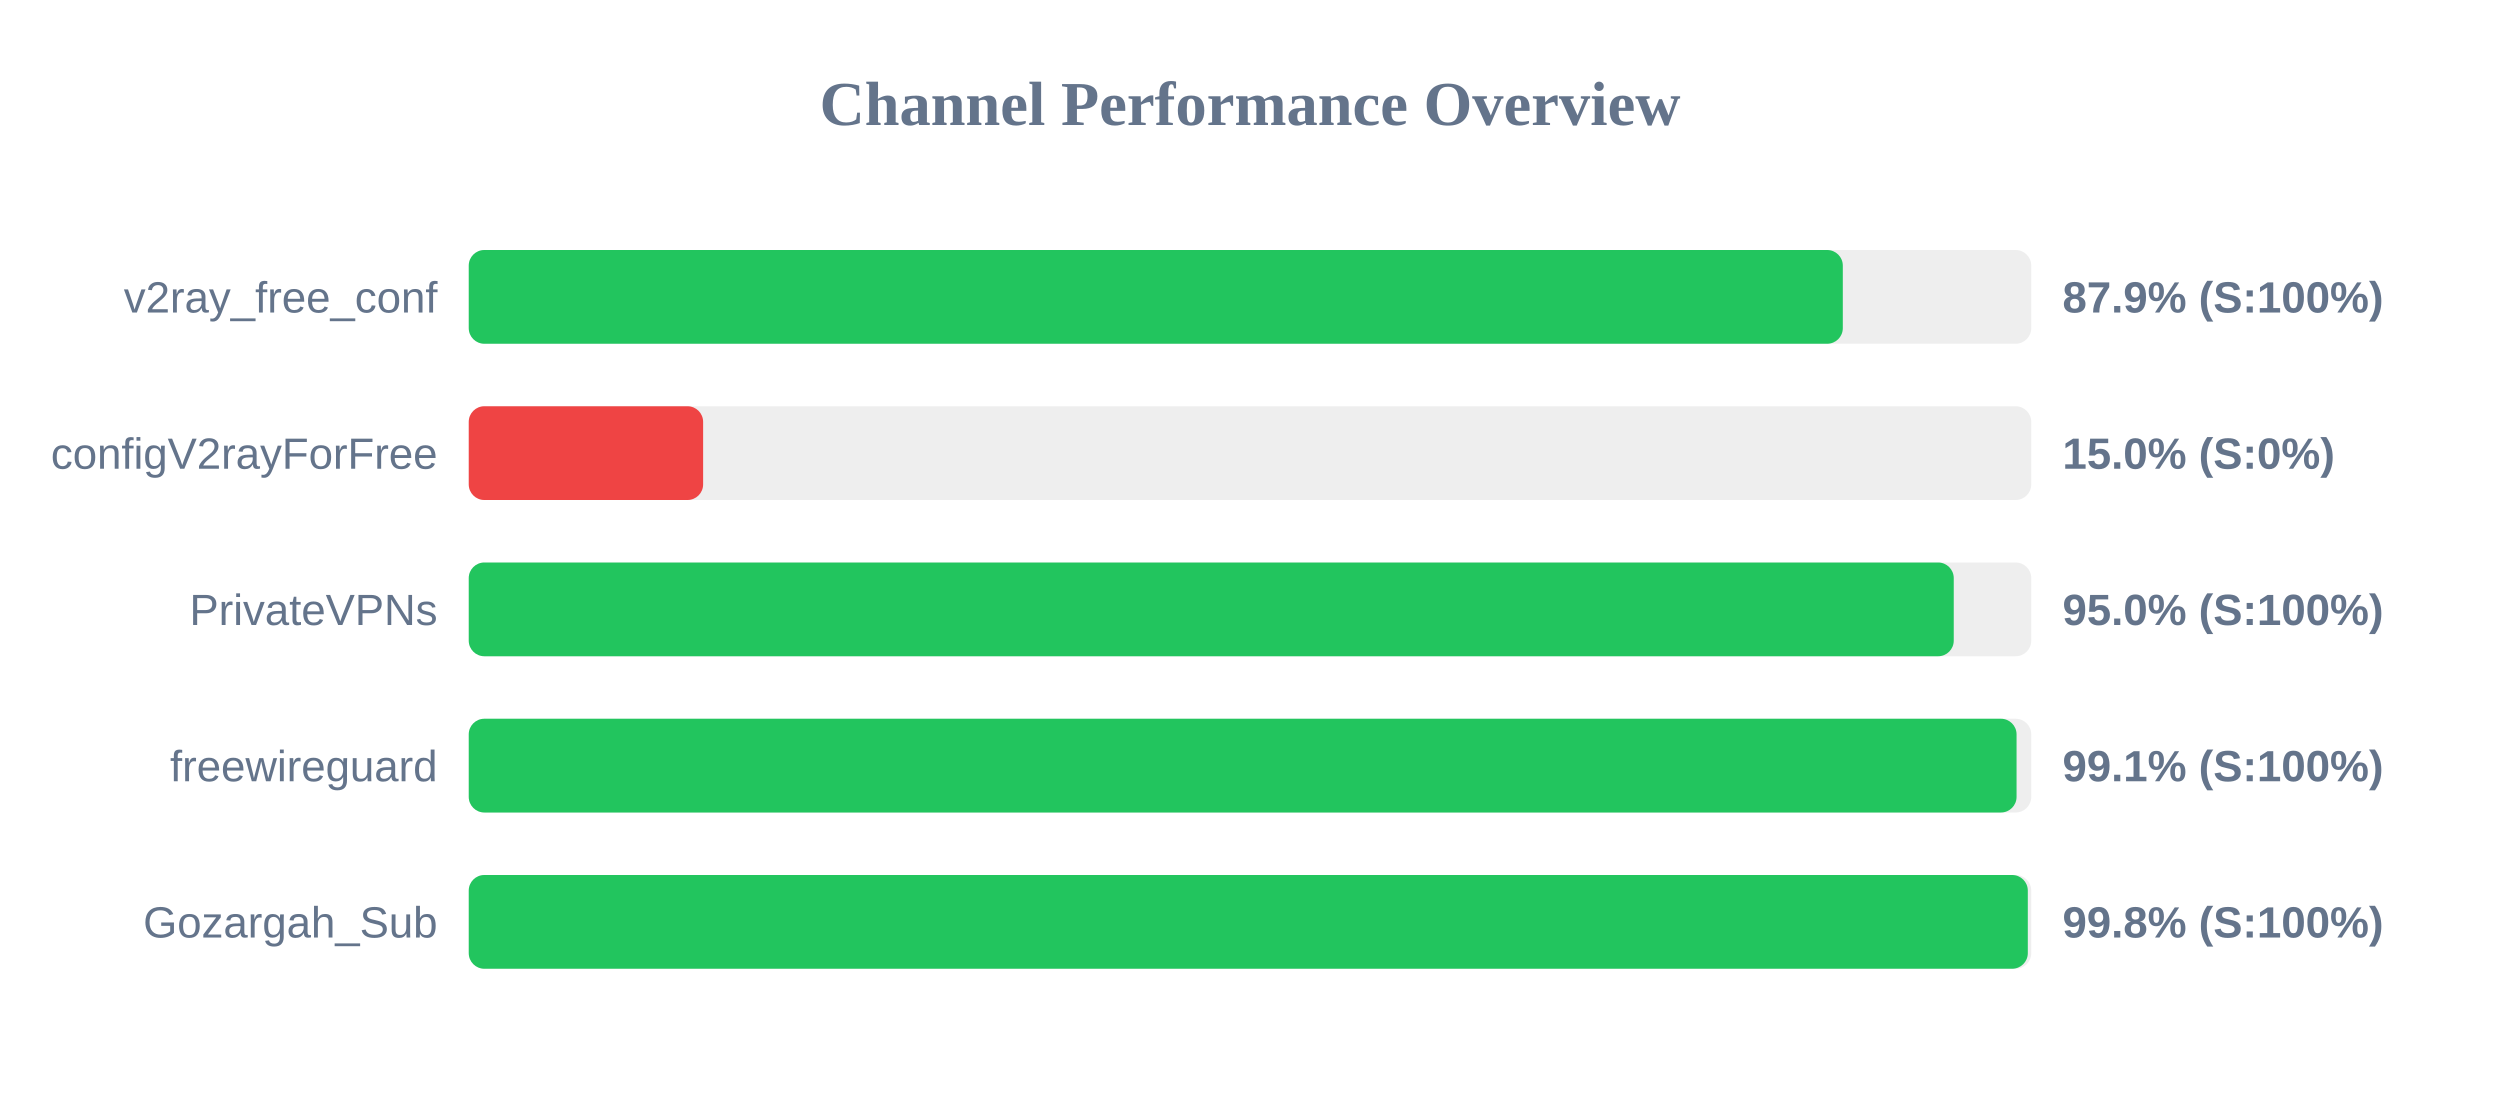
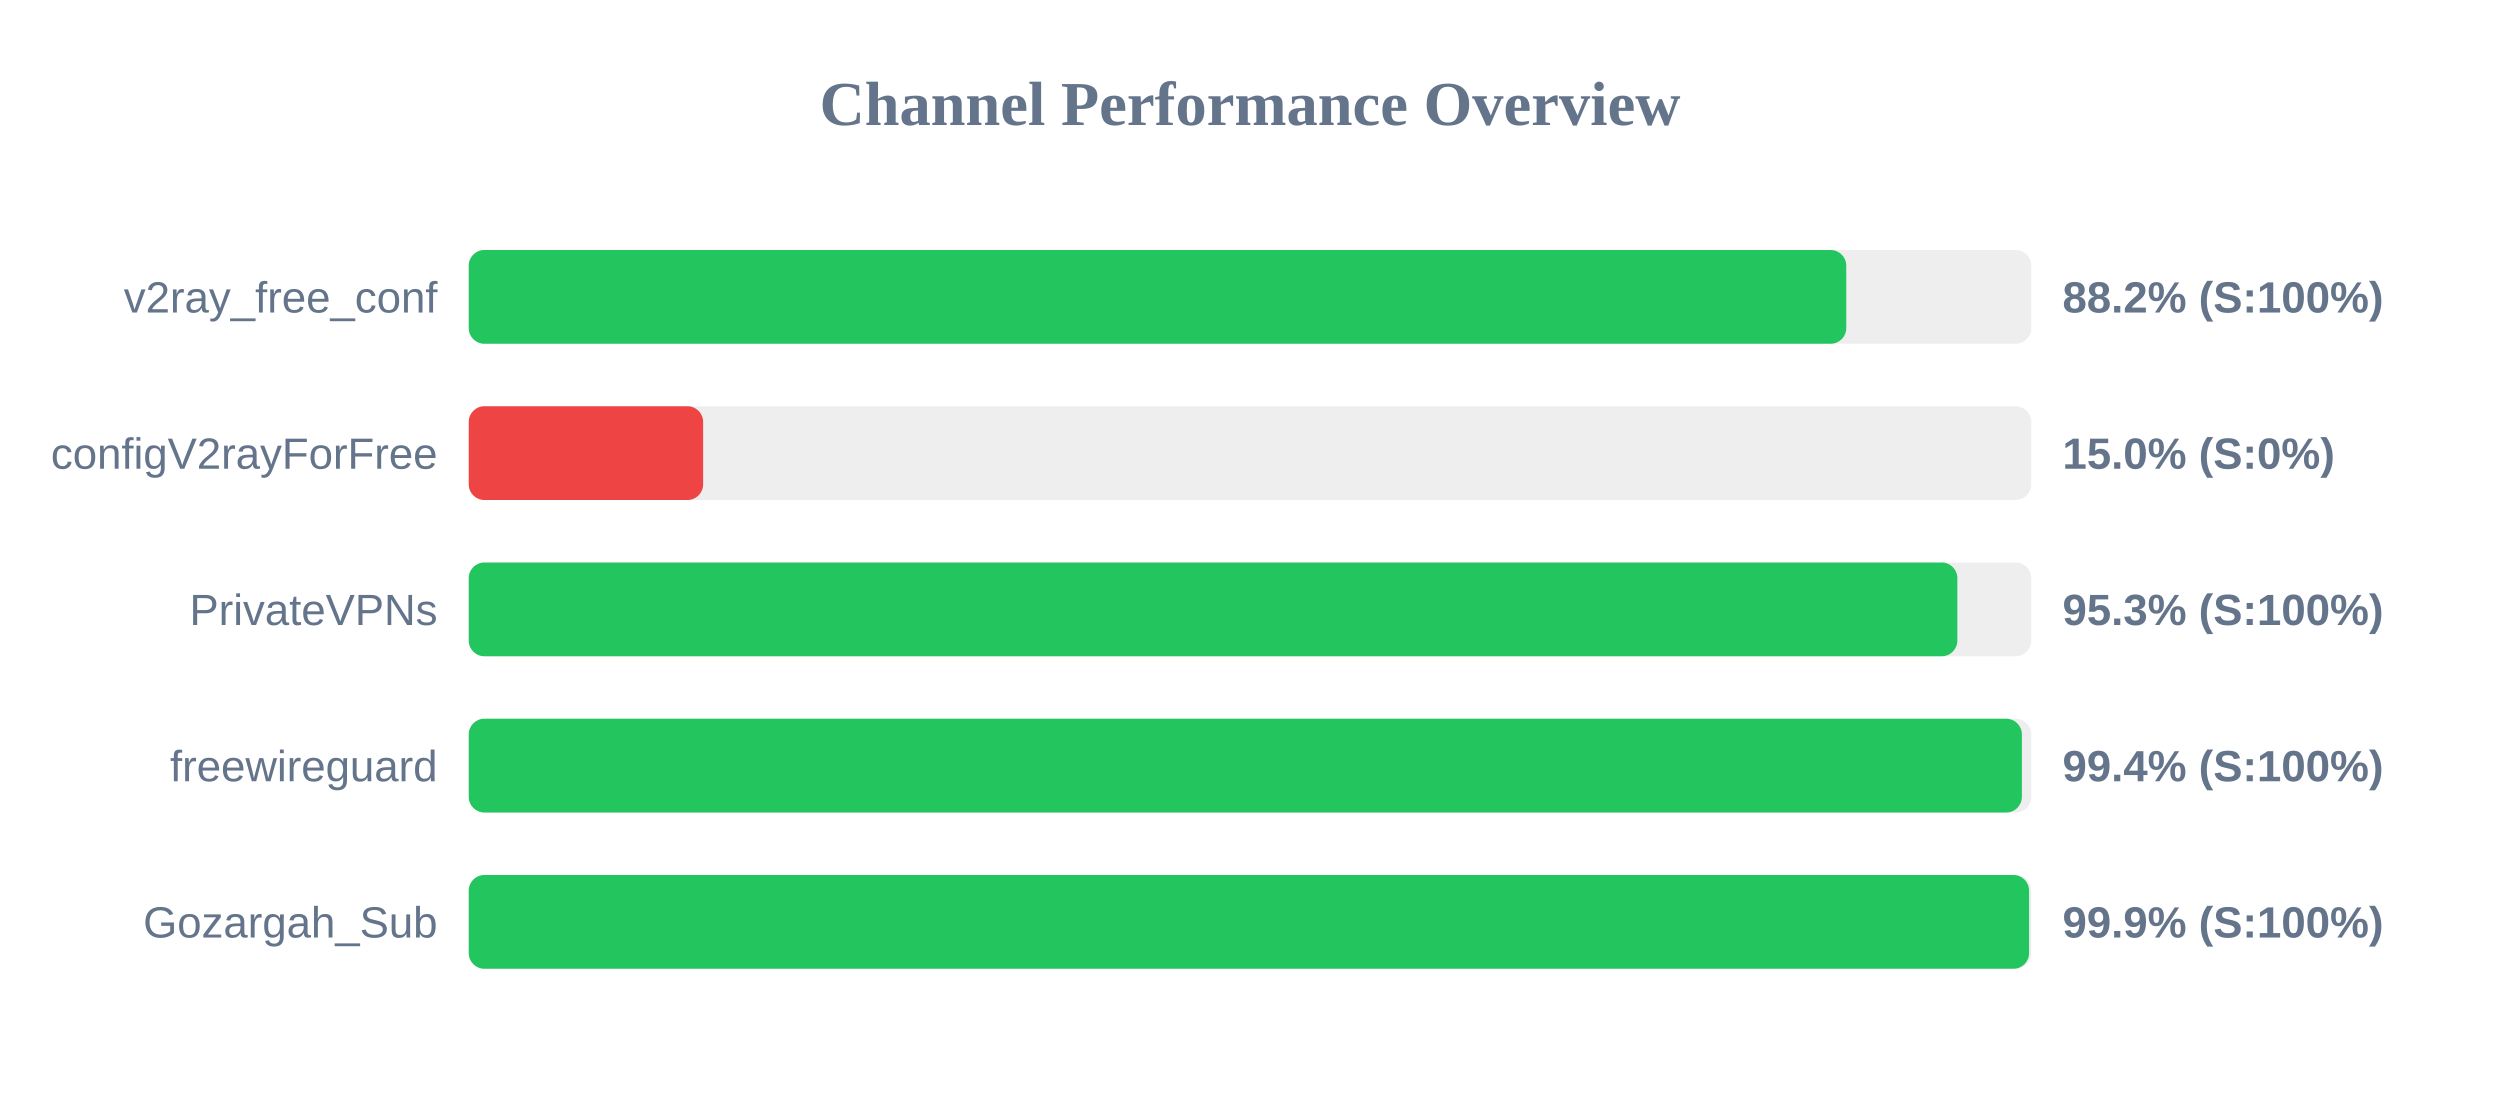
<svg xmlns="http://www.w3.org/2000/svg" width="800" height="350" version="1.1">
  <style>
        .row { font: 14px Arial; fill: #64748b; }
        .score { font: bold 14px Arial; fill: #64748b; }
    </style>
  <text x="400" y="40" text-anchor="middle" font-size="20px" font-weight="bold" fill="#64748b">Channel Performance Overview</text>
  <rect x="150" y="80" width="500" height="30" fill="#eee" rx="5" />
-   <rect x="150" y="80" width="439.7" height="30" fill="#22c55e" rx="5" />
+   <rect x="150" y="80" width="440.8" height="30" fill="#22c55e" rx="5" />
  <text x="140" y="100" text-anchor="end" class="row">v2ray_free_conf</text>
-   <text x="660" y="100" text-anchor="start" class="score">87.9% (S:100%)</text>
+   <text x="660" y="100" text-anchor="start" class="score">88.2% (S:100%)</text>
  <rect x="150" y="130" width="500" height="30" fill="#eee" rx="5" />
  <rect x="150" y="130" width="75.0" height="30" fill="#ef4444" rx="5" />
  <text x="140" y="150" text-anchor="end" class="row">configV2rayForFree</text>
  <text x="660" y="150" text-anchor="start" class="score">15.0% (S:0%)</text>
  <rect x="150" y="180" width="500" height="30" fill="#eee" rx="5" />
-   <rect x="150" y="180" width="475.2" height="30" fill="#22c55e" rx="5" />
+   <rect x="150" y="180" width="476.35" height="30" fill="#22c55e" rx="5" />
  <text x="140" y="200" text-anchor="end" class="row">PrivateVPNs</text>
-   <text x="660" y="200" text-anchor="start" class="score">95.0% (S:100%)</text>
+   <text x="660" y="200" text-anchor="start" class="score">95.3% (S:100%)</text>
  <rect x="150" y="230" width="500" height="30" fill="#eee" rx="5" />
-   <rect x="150" y="230" width="495.3" height="30" fill="#22c55e" rx="5" />
+   <rect x="150" y="230" width="497.0" height="30" fill="#22c55e" rx="5" />
  <text x="140" y="250" text-anchor="end" class="row">freewireguard</text>
-   <text x="660" y="250" text-anchor="start" class="score">99.1% (S:100%)</text>
+   <text x="660" y="250" text-anchor="start" class="score">99.4% (S:100%)</text>
  <rect x="150" y="280" width="500" height="30" fill="#eee" rx="5" />
-   <rect x="150" y="280" width="498.9" height="30" fill="#22c55e" rx="5" />
+   <rect x="150" y="280" width="499.3" height="30" fill="#22c55e" rx="5" />
  <text x="140" y="300" text-anchor="end" class="row">Gozargah_Sub</text>
-   <text x="660" y="300" text-anchor="start" class="score">99.8% (S:100%)</text>
+   <text x="660" y="300" text-anchor="start" class="score">99.9% (S:100%)</text>
</svg>
